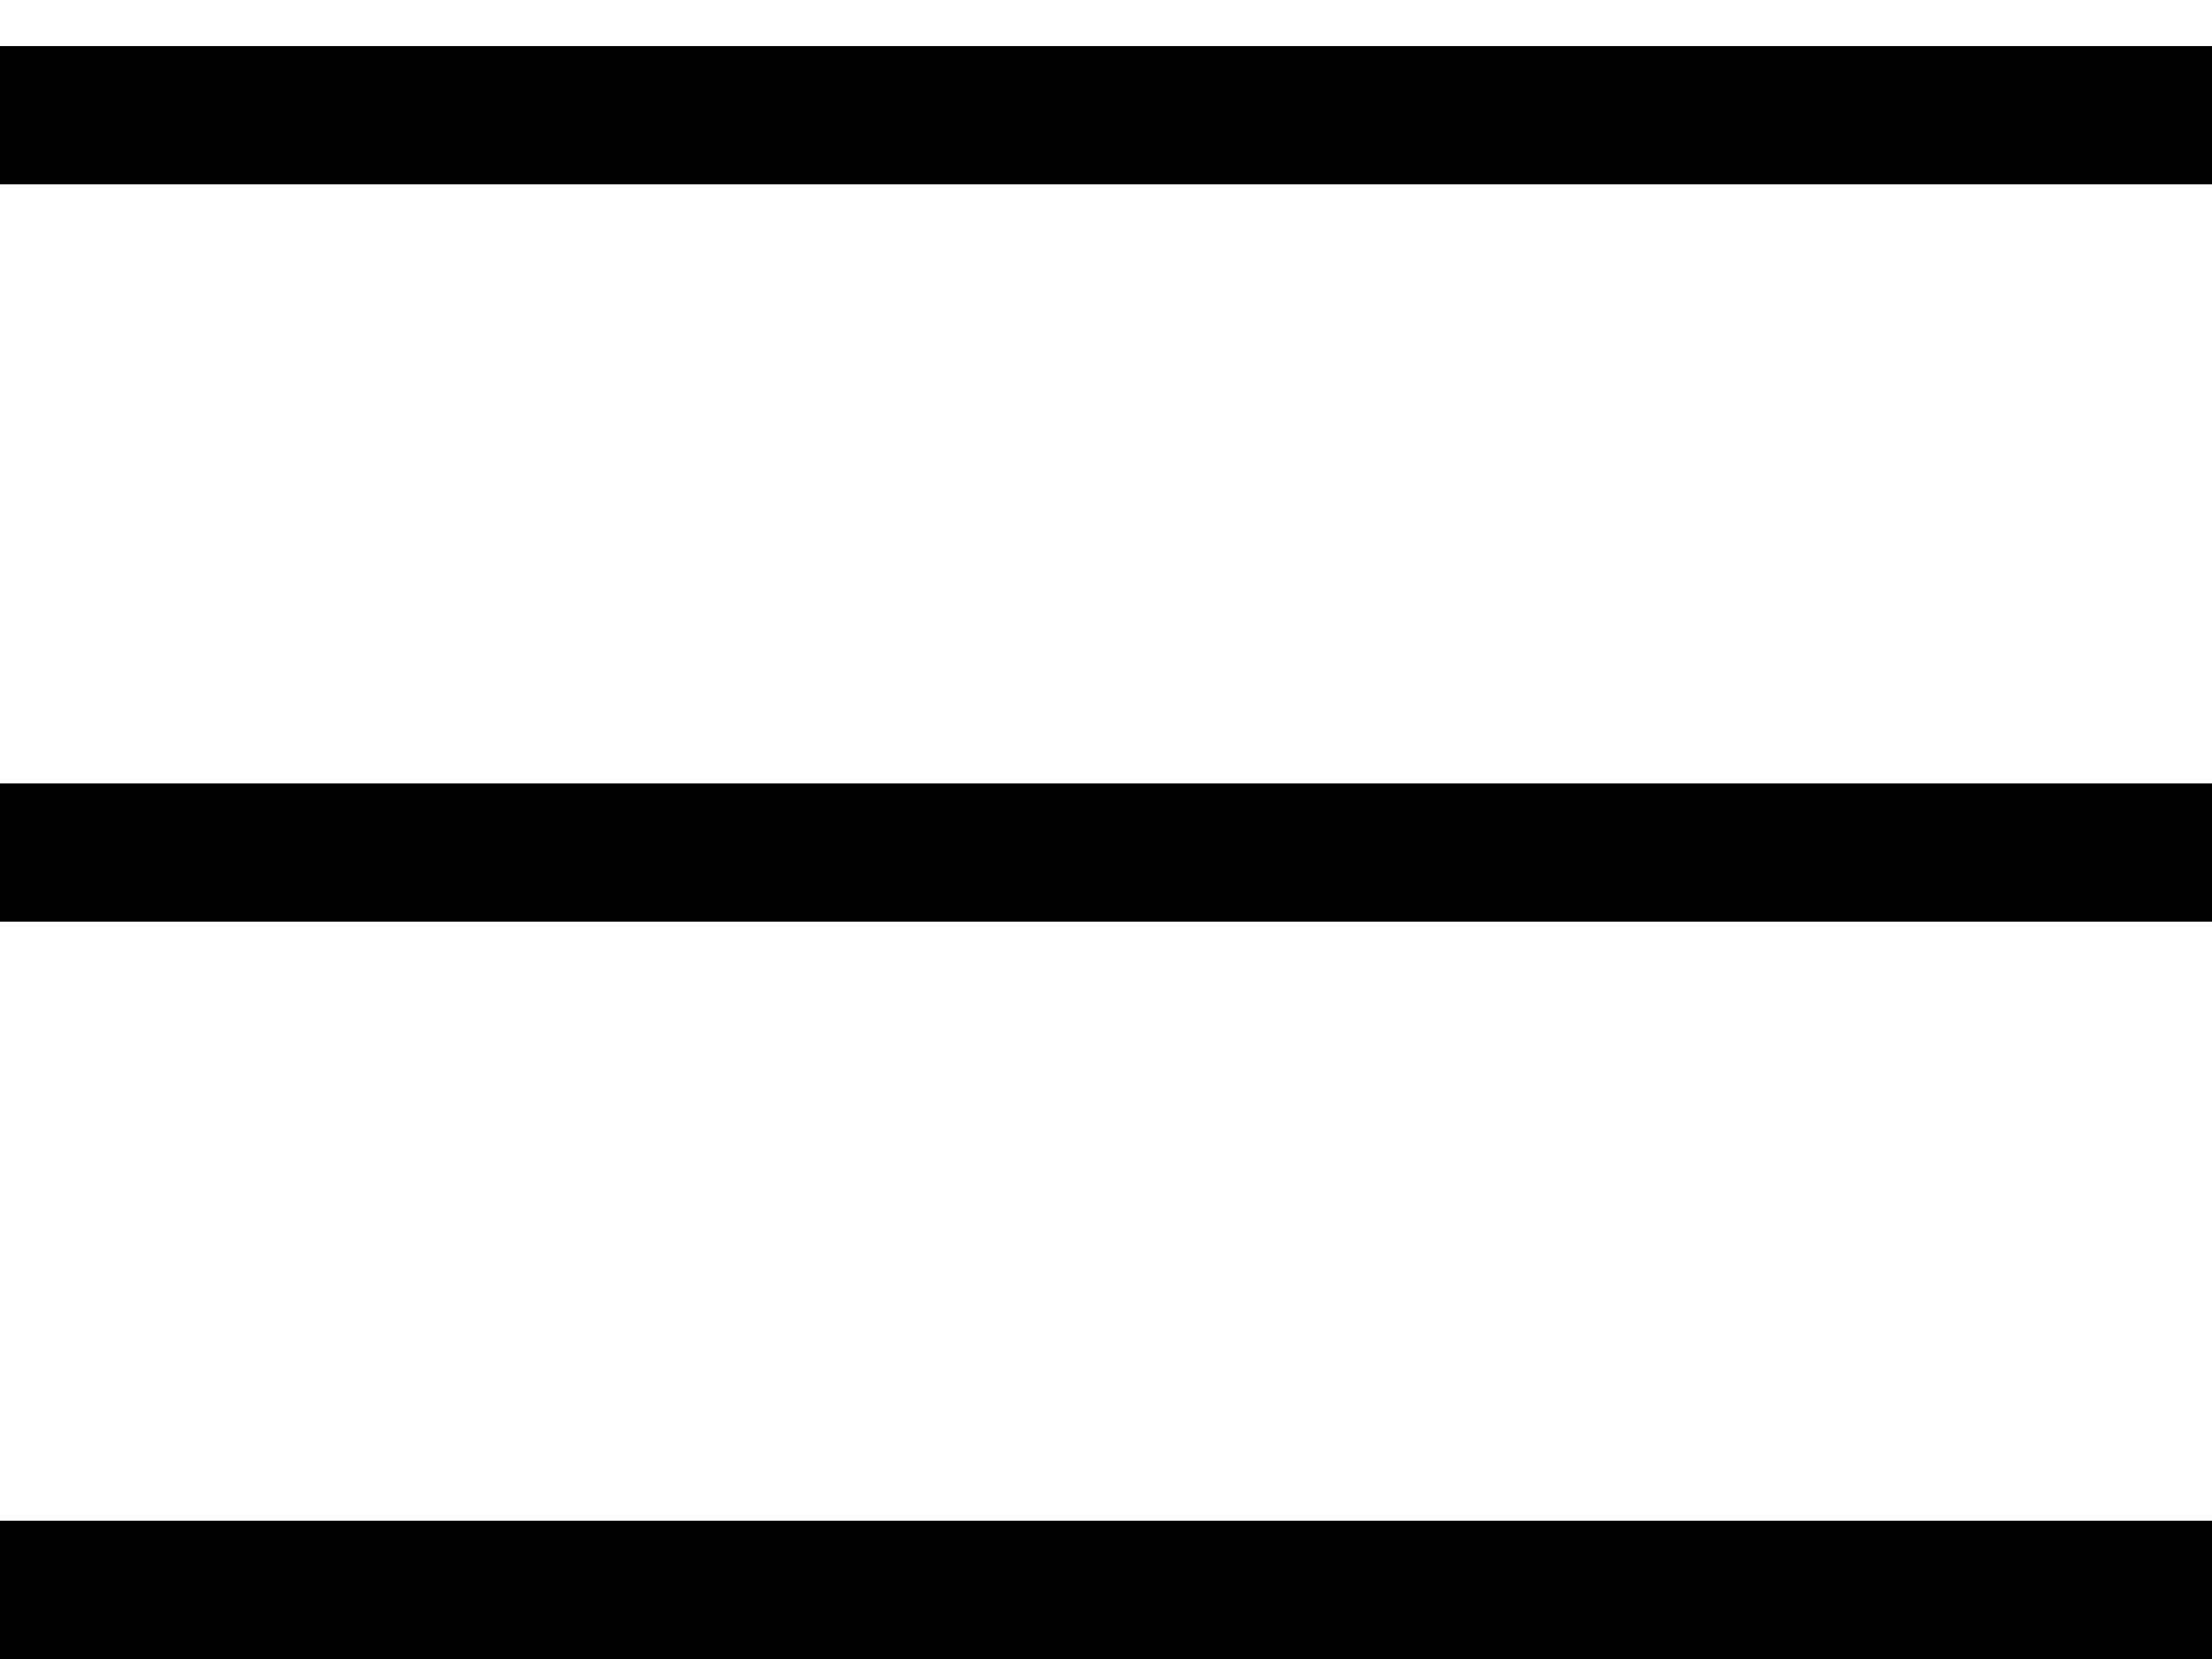
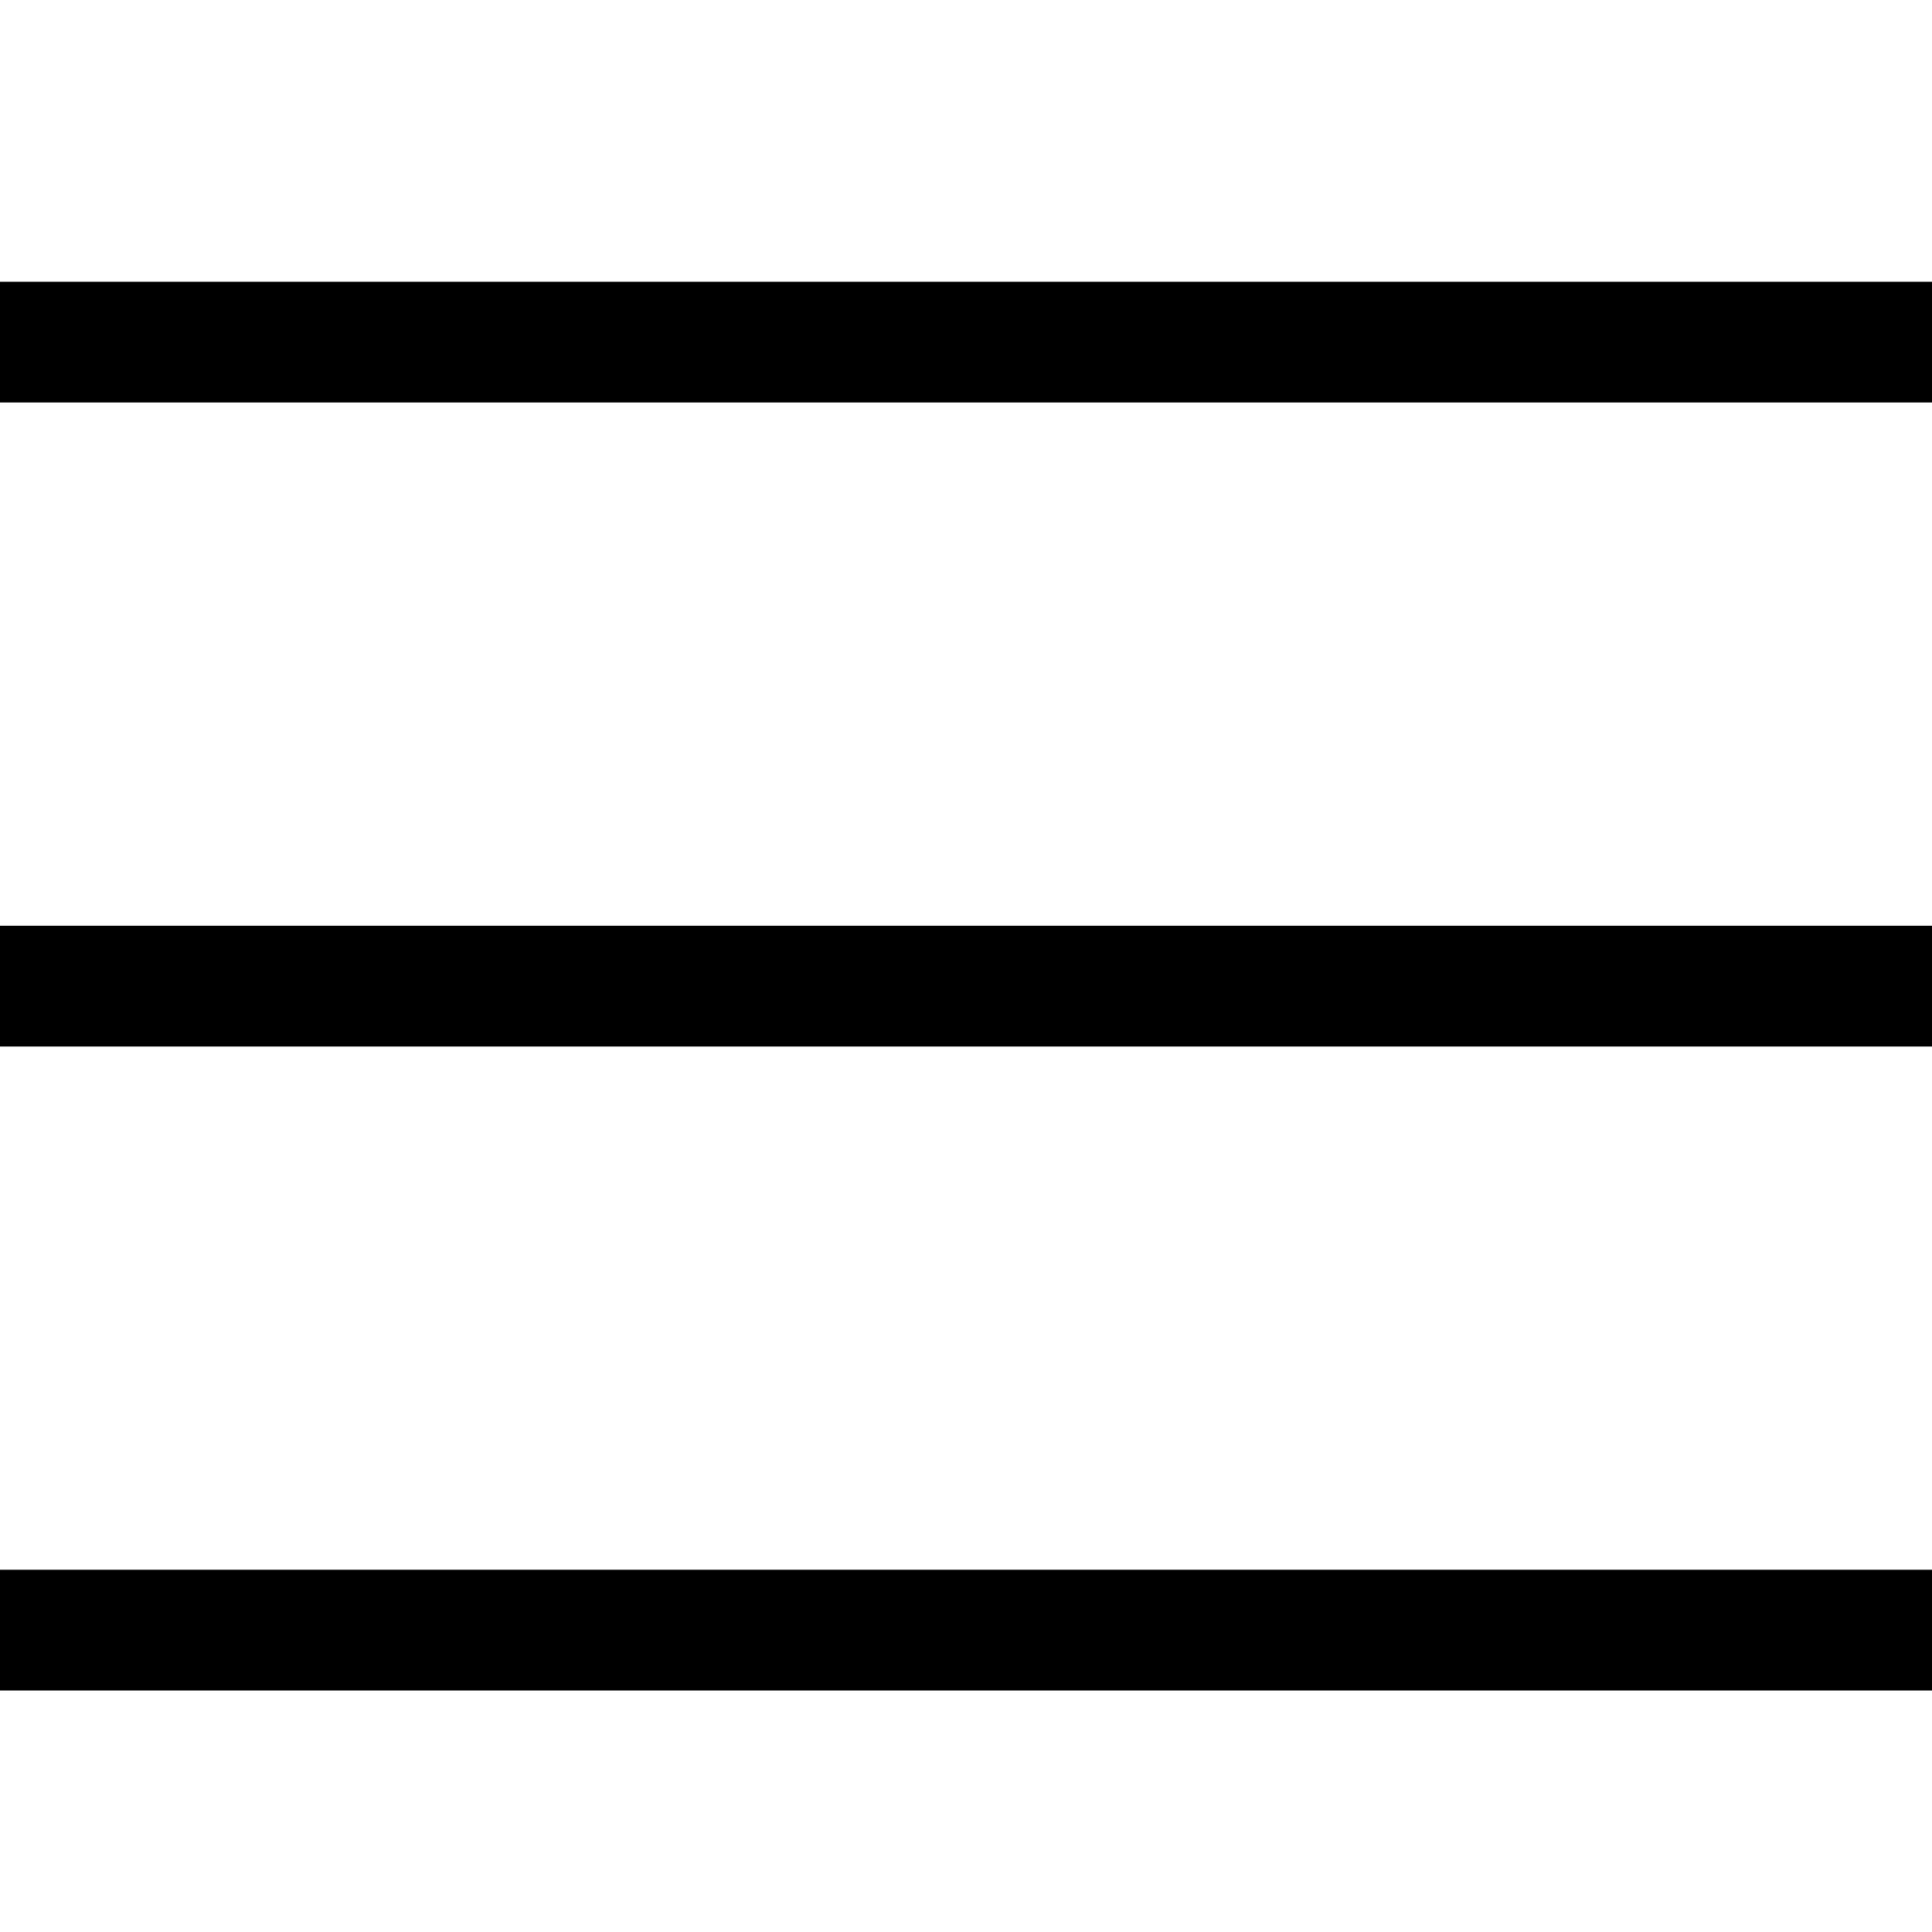
- <svg xmlns="http://www.w3.org/2000/svg" width="24" height="18" viewBox="0 0 24 18" fill="none">
-   <line y1="1.25" x2="24" y2="1.25" stroke="black" stroke-width="1.5" />
-   <line y1="9.25" x2="24" y2="9.25" stroke="black" stroke-width="1.5" />
-   <line y1="17.25" x2="24" y2="17.25" stroke="black" stroke-width="1.5" />
+ <svg xmlns="http://www.w3.org/2000/svg" viewBox="0 0 24 24">
+   <path stroke="#000" stroke-width="1.5" d="M0 4.25h24m-24 8h24m-24 8h24" />
</svg>
